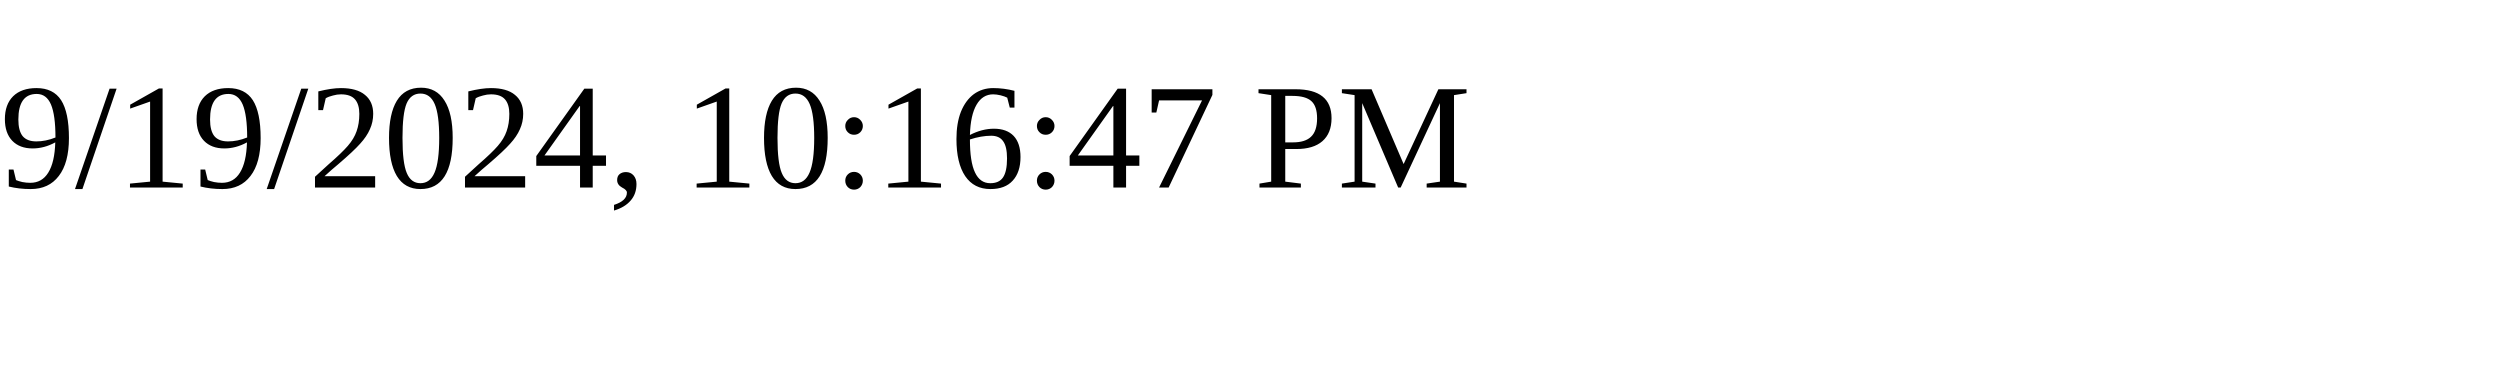
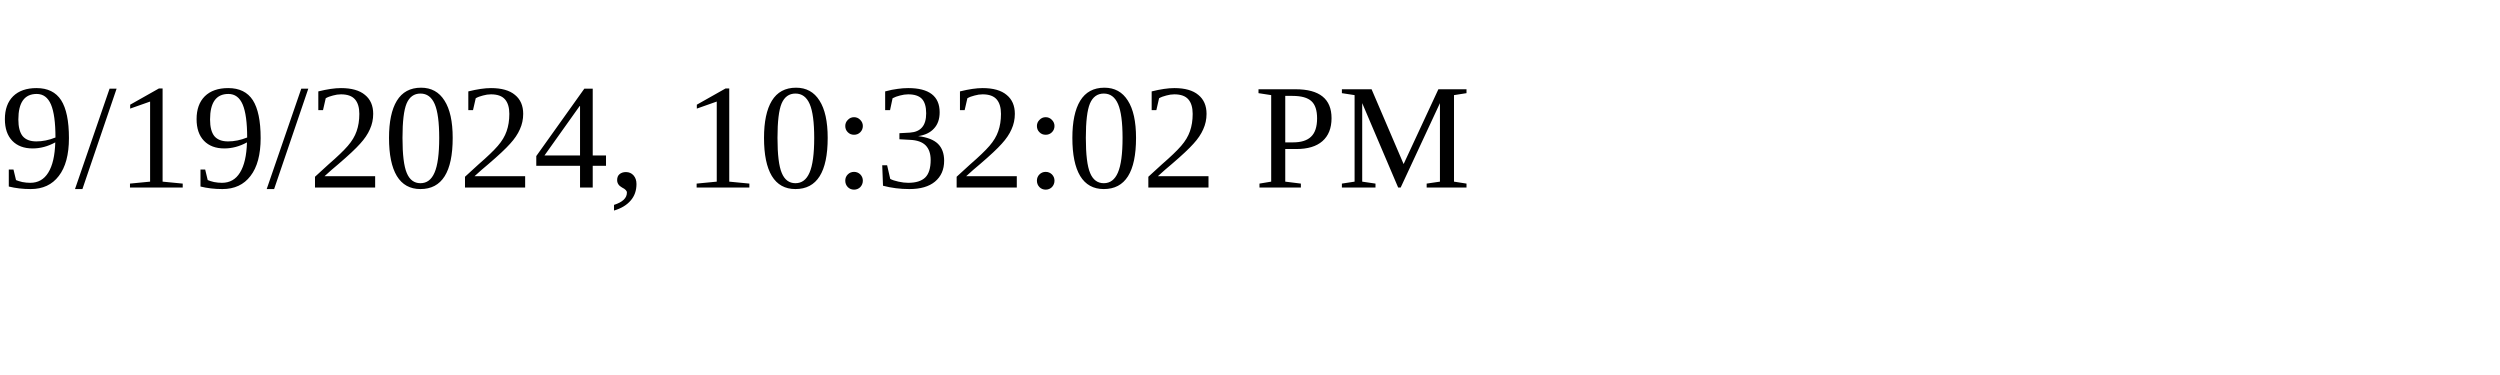
<svg xmlns="http://www.w3.org/2000/svg" height="30" width="200">
-   <text x="0" y="15">9/19/2024, 10:16:47 PM</text>
+   <text x="0" y="15">9/19/2024, 10:32:02 PM</text>
</svg>
